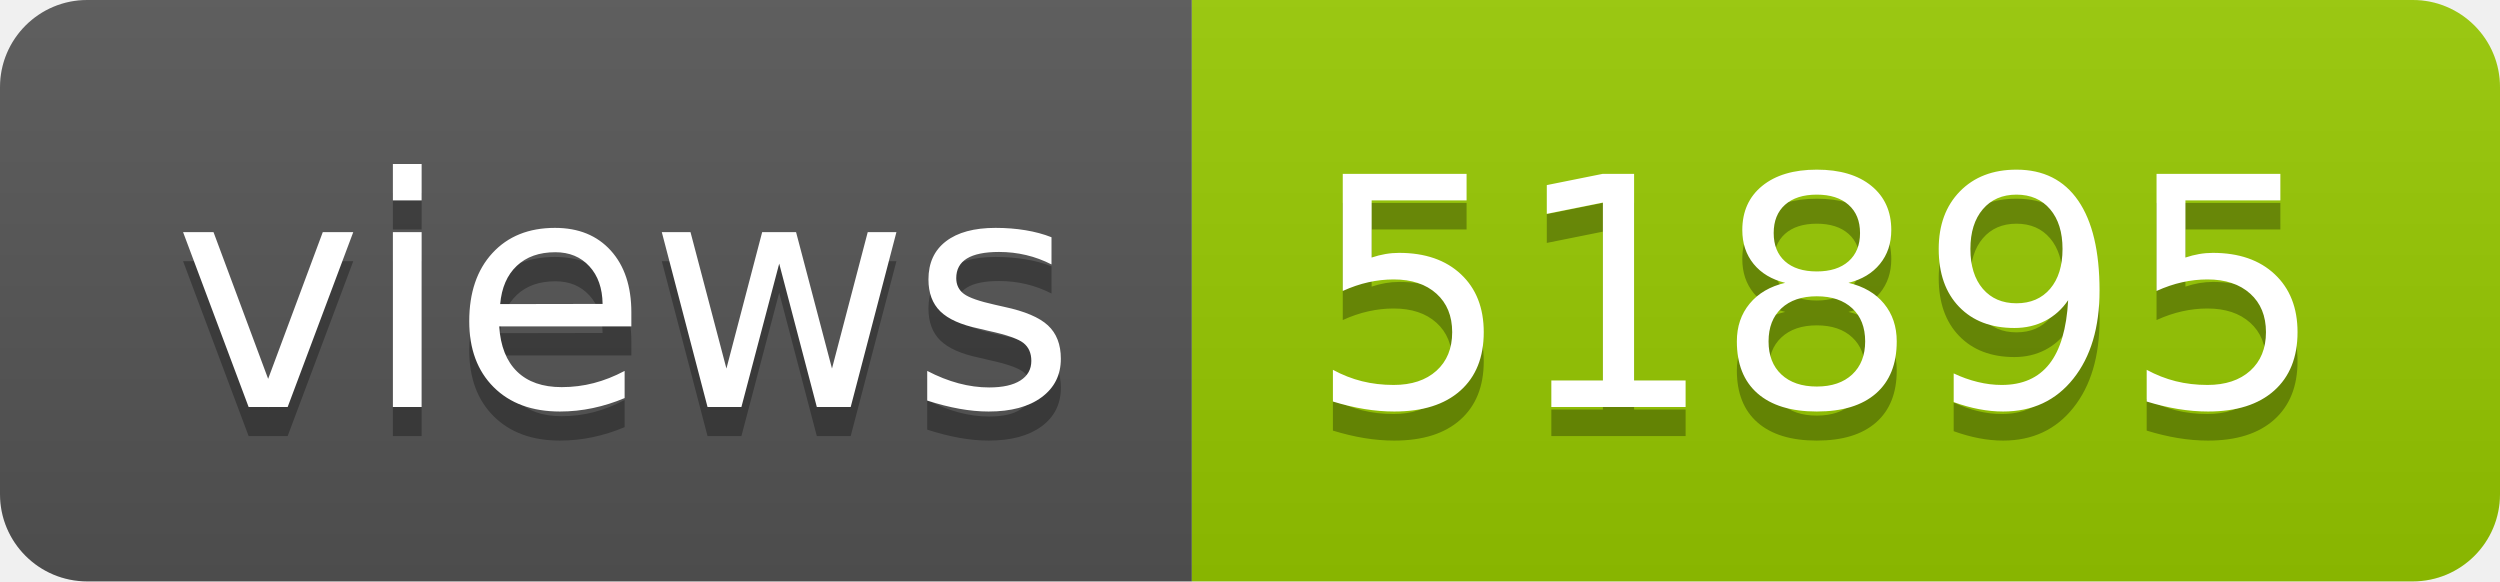
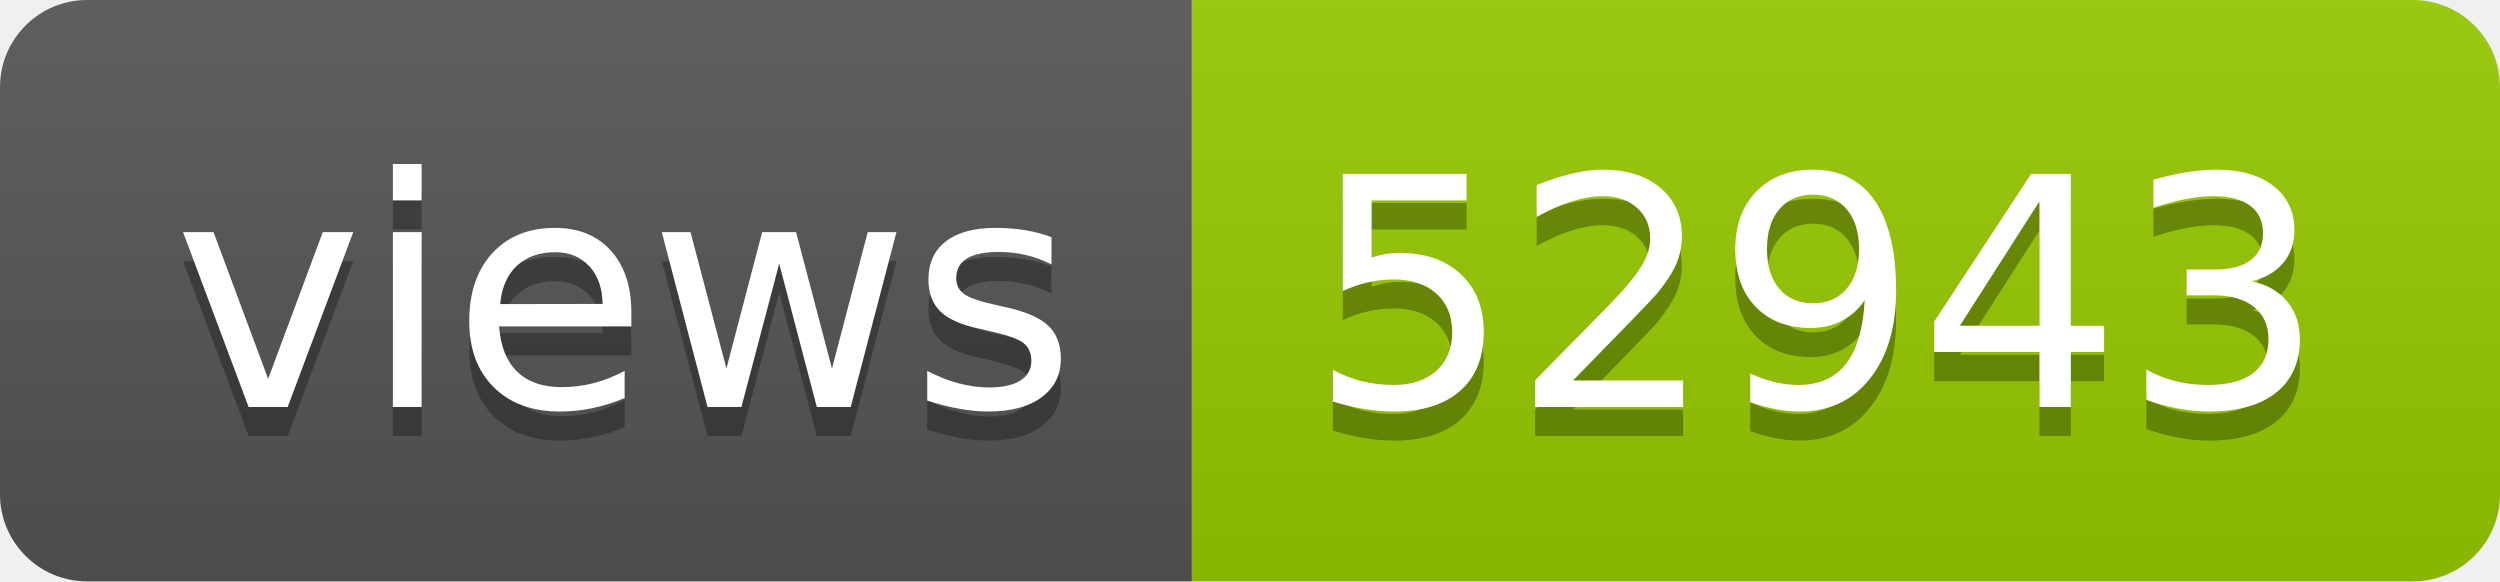
- <svg xmlns="http://www.w3.org/2000/svg" width="86" height="20" role="img" aria-label="views: 51895">
+ <svg xmlns="http://www.w3.org/2000/svg" width="86" height="20" role="img" aria-label="views: 52943">
  <linearGradient id="s" x2="0" y2="100%">
    <stop offset="0" stop-color="#bbb" stop-opacity=".1" />
    <stop offset="1" stop-opacity=".1" />
  </linearGradient>
  <clipPath id="r">
    <rect width="86" height="20" rx="3" fill="#fff" />
  </clipPath>
  <g clip-path="url(#r)">
    <rect width="41" height="20" fill="#555" />
    <rect x="41" width="45" height="20" fill="#97ca00" />
    <rect width="86" height="20" fill="url(#s)" />
  </g>
  <g fill="#fff" text-anchor="middle" font-family="Verdana,Geneva,DejaVu Sans,sans-serif" text-rendering="geometricPrecision" font-size="110">
    <text aria-hidden="true" x="215" y="150" fill="#010101" fill-opacity=".3" transform="scale(.1)" textLength="310">views</text>
    <text x="215" y="140" transform="scale(.1)" fill="#fff" textLength="310">views</text>
-     <text aria-hidden="true" x="625" y="150" fill="#010101" fill-opacity=".3" transform="scale(.1)" textLength="350">51895</text>
-     <text x="625" y="140" transform="scale(.1)" fill="#fff" textLength="350">51895</text>
+     <text aria-hidden="true" x="625" y="150" fill="#010101" fill-opacity=".3" transform="scale(.1)" textLength="350">52943</text>
+     <text x="625" y="140" transform="scale(.1)" fill="#fff" textLength="350">52943</text>
  </g>
</svg>
